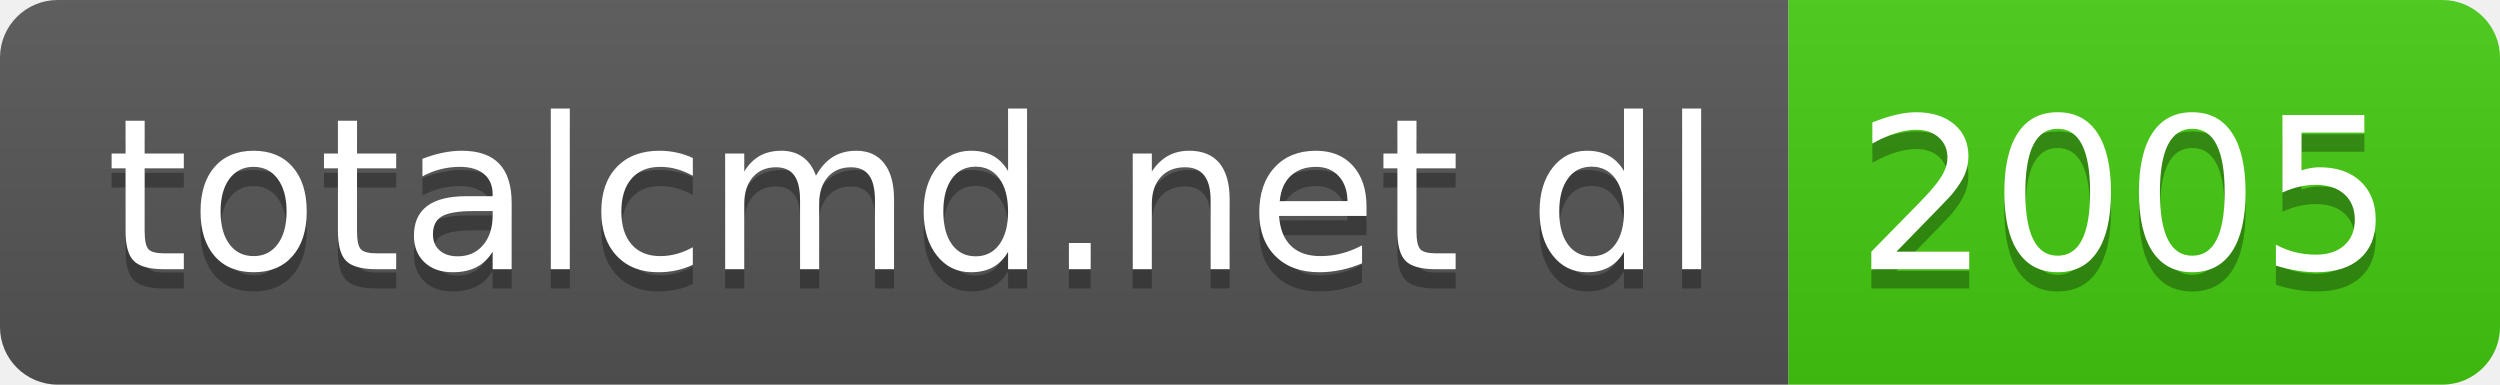
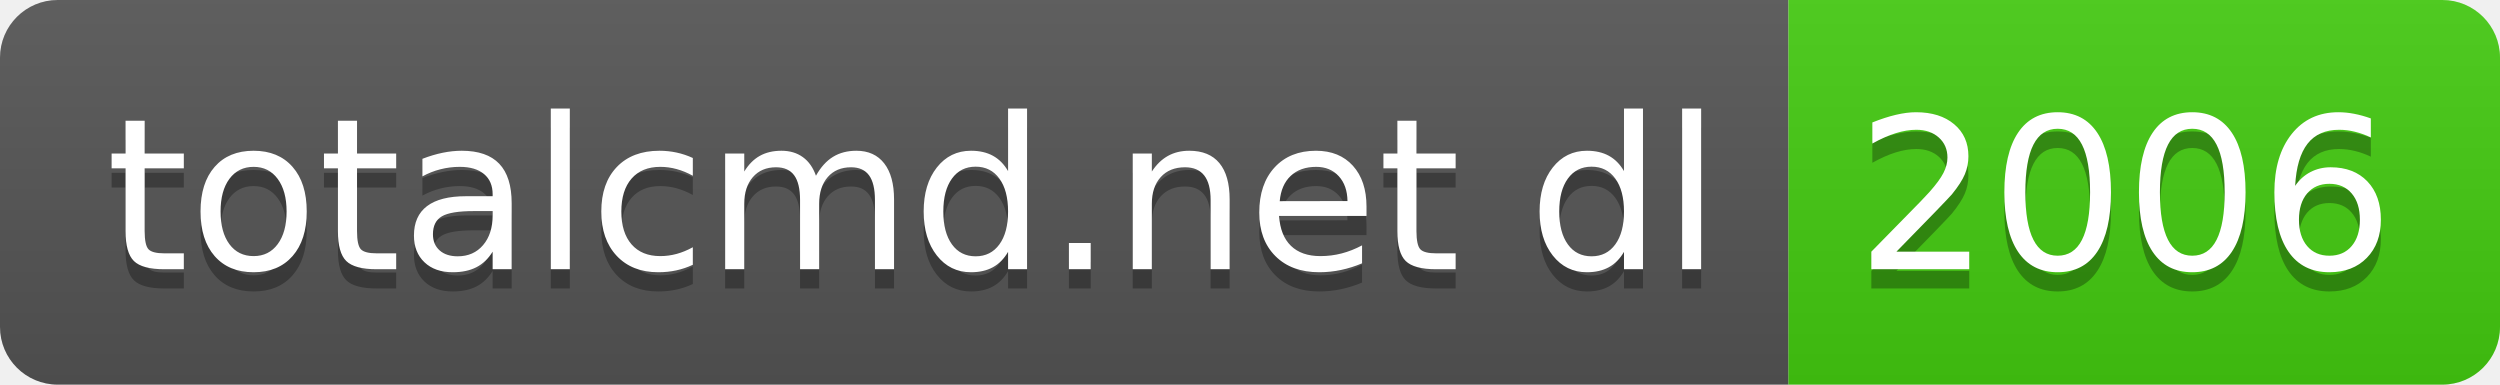
- <svg xmlns="http://www.w3.org/2000/svg" width="130" height="20" role="img" aria-label="totalcmd.net dl: 2005">
+ <svg xmlns="http://www.w3.org/2000/svg" width="130" height="20" role="img" aria-label="totalcmd.net dl: 2006">
  <linearGradient id="s" x2="0" y2="100%">
    <stop offset="0" stop-color="#bbb" stop-opacity=".1" />
    <stop offset="1" stop-opacity=".1" />
  </linearGradient>
  <clipPath id="r">
    <rect width="130" height="20" rx="3" fill="#fff" />
  </clipPath>
  <g clip-path="url(#r)">
    <rect width="93" height="20" fill="#555" />
    <rect x="93" width="37" height="20" fill="#4c1" />
    <rect width="130" height="20" fill="url(#s)" />
  </g>
  <g fill="#fff" text-anchor="middle" font-family="Verdana,Geneva,DejaVu Sans,sans-serif" text-rendering="geometricPrecision" font-size="110">
    <text aria-hidden="true" x="475" y="150" fill="#010101" fill-opacity=".3" transform="scale(.1)" textLength="830">totalcmd.net dl</text>
    <text x="475" y="140" transform="scale(.1)" fill="#fff" textLength="830">totalcmd.net dl</text>
-     <text aria-hidden="true" x="1105" y="150" fill="#010101" fill-opacity=".3" transform="scale(.1)" textLength="270">2005</text>
-     <text x="1105" y="140" transform="scale(.1)" fill="#fff" textLength="270">2005</text>
+     <text aria-hidden="true" x="1105" y="150" fill="#010101" fill-opacity=".3" transform="scale(.1)" textLength="270">2006</text>
+     <text x="1105" y="140" transform="scale(.1)" fill="#fff" textLength="270">2006</text>
  </g>
</svg>
